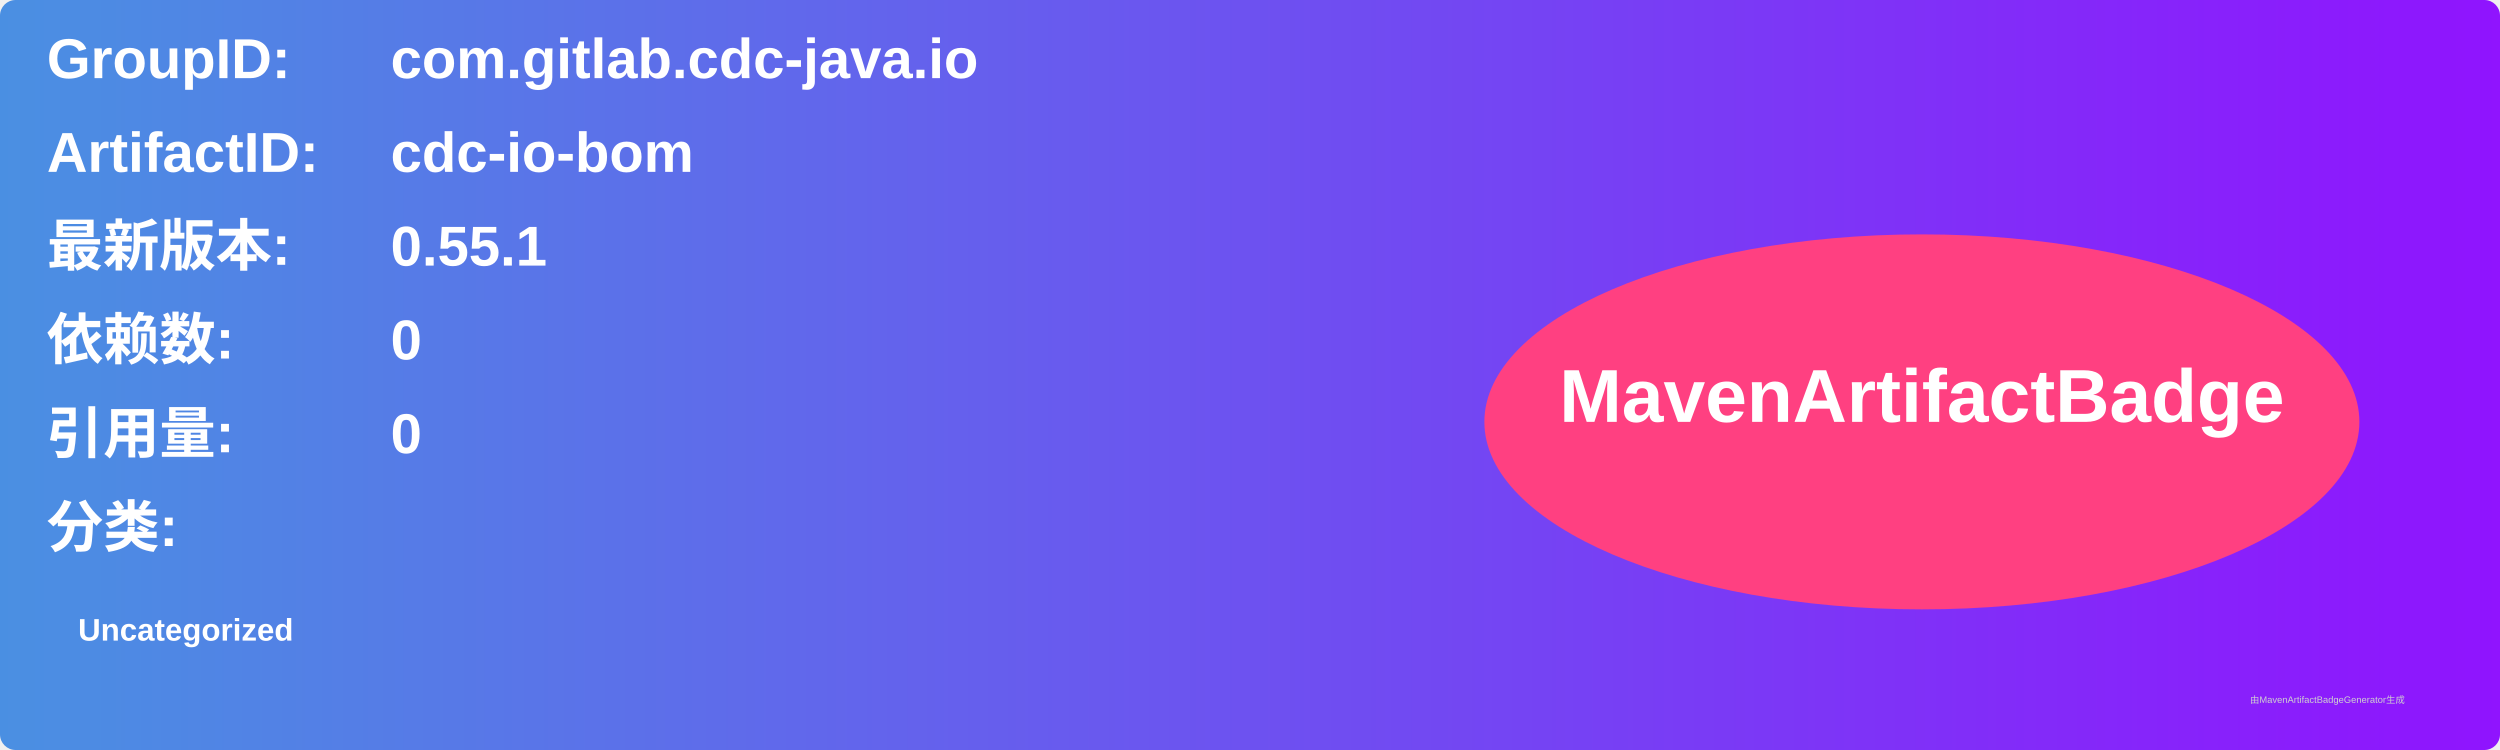
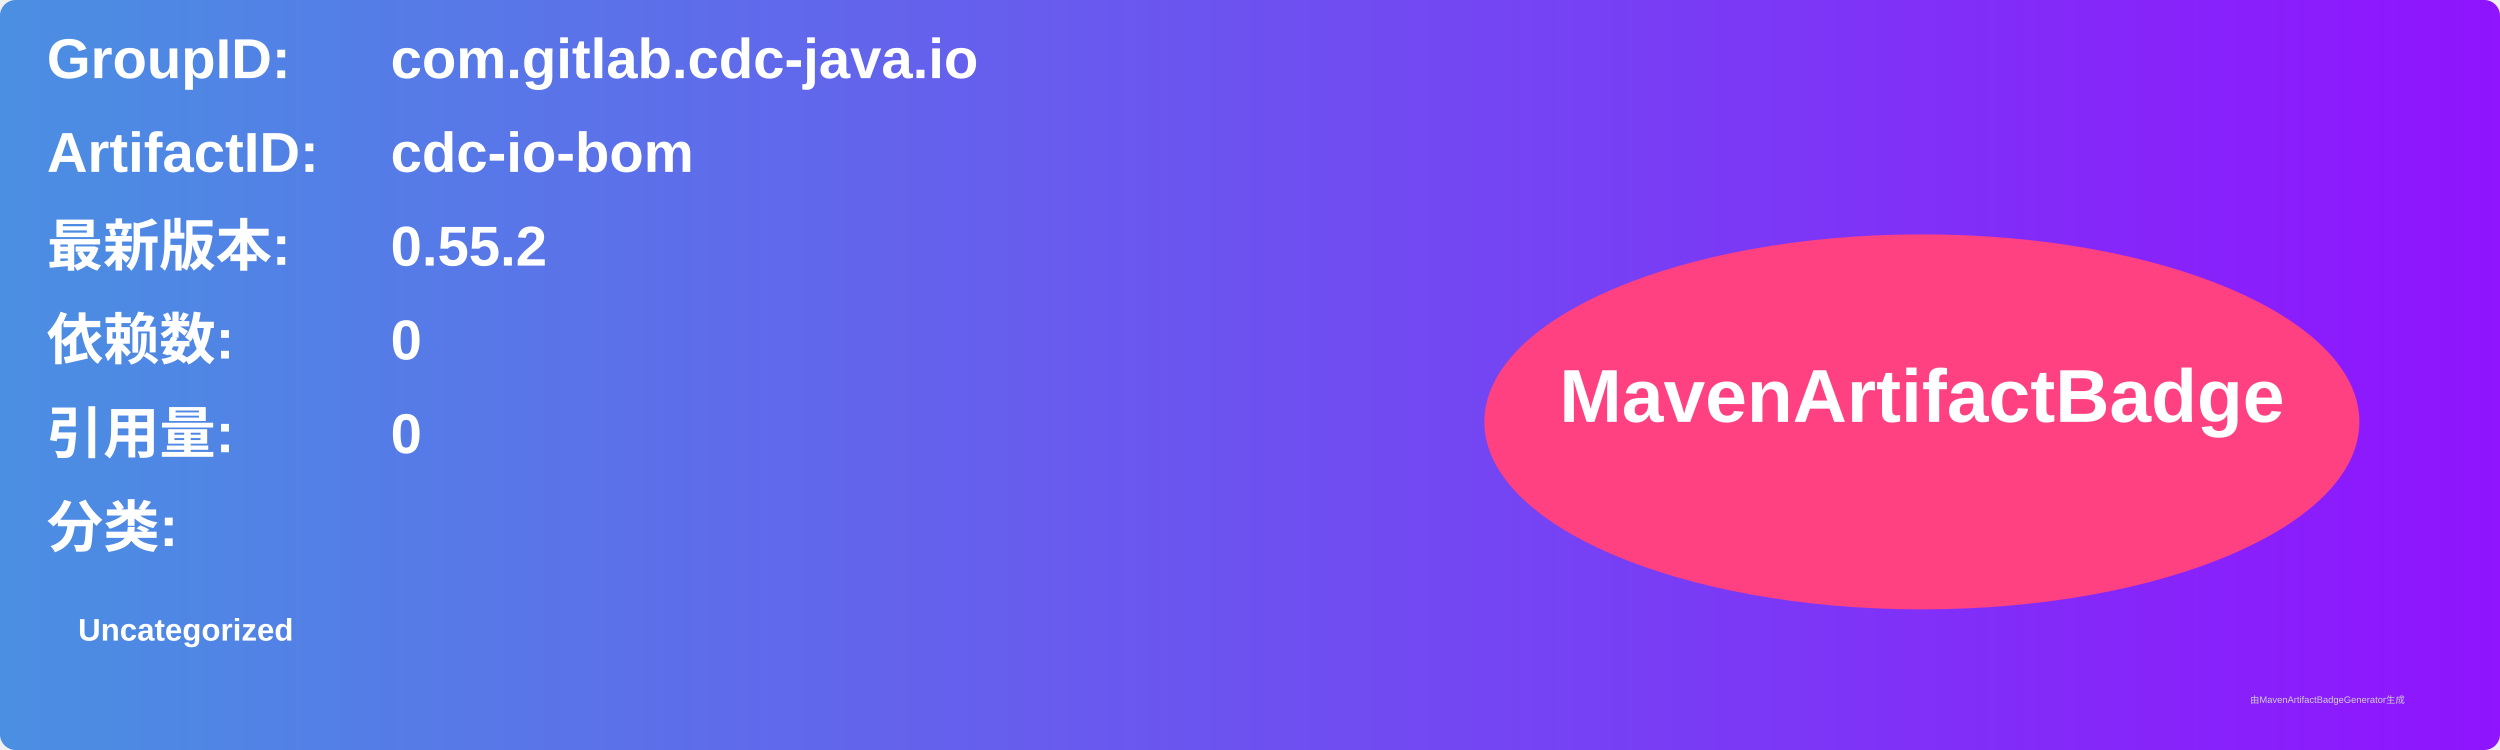
<svg xmlns="http://www.w3.org/2000/svg" width="800" height="240" viewBox="0 0 800 240">
  <linearGradient id="grad" x1="0%" y1="0%" x2="100%" y2="0%">
    <stop offset="0%" stop-color="#4a90e2" />
    <stop offset="100%" stop-color="#9013fe" />
  </linearGradient>
  <rect width="100%" height="100%" rx="5" ry="5" fill="url(#grad)" />
  <g transform="translate(15, 15)">
    <text x="0" y="10" font-family="Arial" font-size="18" fill="white" font-weight="bold" width="260">GroupID:</text>
    <text x="110" y="10" font-family="Arial" font-size="18" fill="white" font-weight="bold" width="460">com.gitlab.cdc-java.io</text>
    <text x="0" y="40" font-family="Arial" font-size="18" fill="white" font-weight="bold" width="260">ArtifactID:</text>
    <text x="110" y="40" font-family="Arial" font-size="18" fill="white" font-weight="bold" width="460">cdc-io-bom</text>
    <text x="0" y="70" font-family="Arial" font-size="18" fill="white" font-weight="bold">最新版本:</text>
    <text x="110" y="70" font-family="Arial" font-size="18" fill="white" font-weight="bold">
-       <tspan font-weight="bold">0.55.1</tspan>
+       <tspan font-weight="bold">0.55.2</tspan>
    </text>
    <text x="0" y="100" font-family="Arial" font-size="18" fill="white" font-weight="bold">依赖数: </text>
    <text x="110" y="100" font-family="Arial" font-size="18" fill="white">
      <tspan font-weight="bold">0</tspan>
    </text>
    <text x="0" y="130" font-family="Arial" font-size="18" fill="white" font-weight="bold">引用量: </text>
    <text x="110" y="130" font-family="Arial" font-size="18" fill="white">
      <tspan font-weight="bold">0</tspan>
    </text>
    <text x="0" y="160" font-family="Arial" font-size="18" fill="white" font-weight="bold">分类:</text>
    <text x="10" y="190" font-family="Arial" font-size="10" fill="white">
      <tspan font-weight="bold">Uncategorized</tspan>
    </text>
    <ellipse cx="600" cy="120" rx="140" ry="60" fill="#ff4081" />
    <text x="600" y="120" text-anchor="middle" font-family="Arial" font-size="24" fill="white" font-weight="bold">MavenArtifactBadge</text>
  </g>
  <text x="720" y="225" font-family="Arial" font-size="3" fill="#d0d0d0">由MavenArtifactBadgeGenerator生成</text>
</svg>
